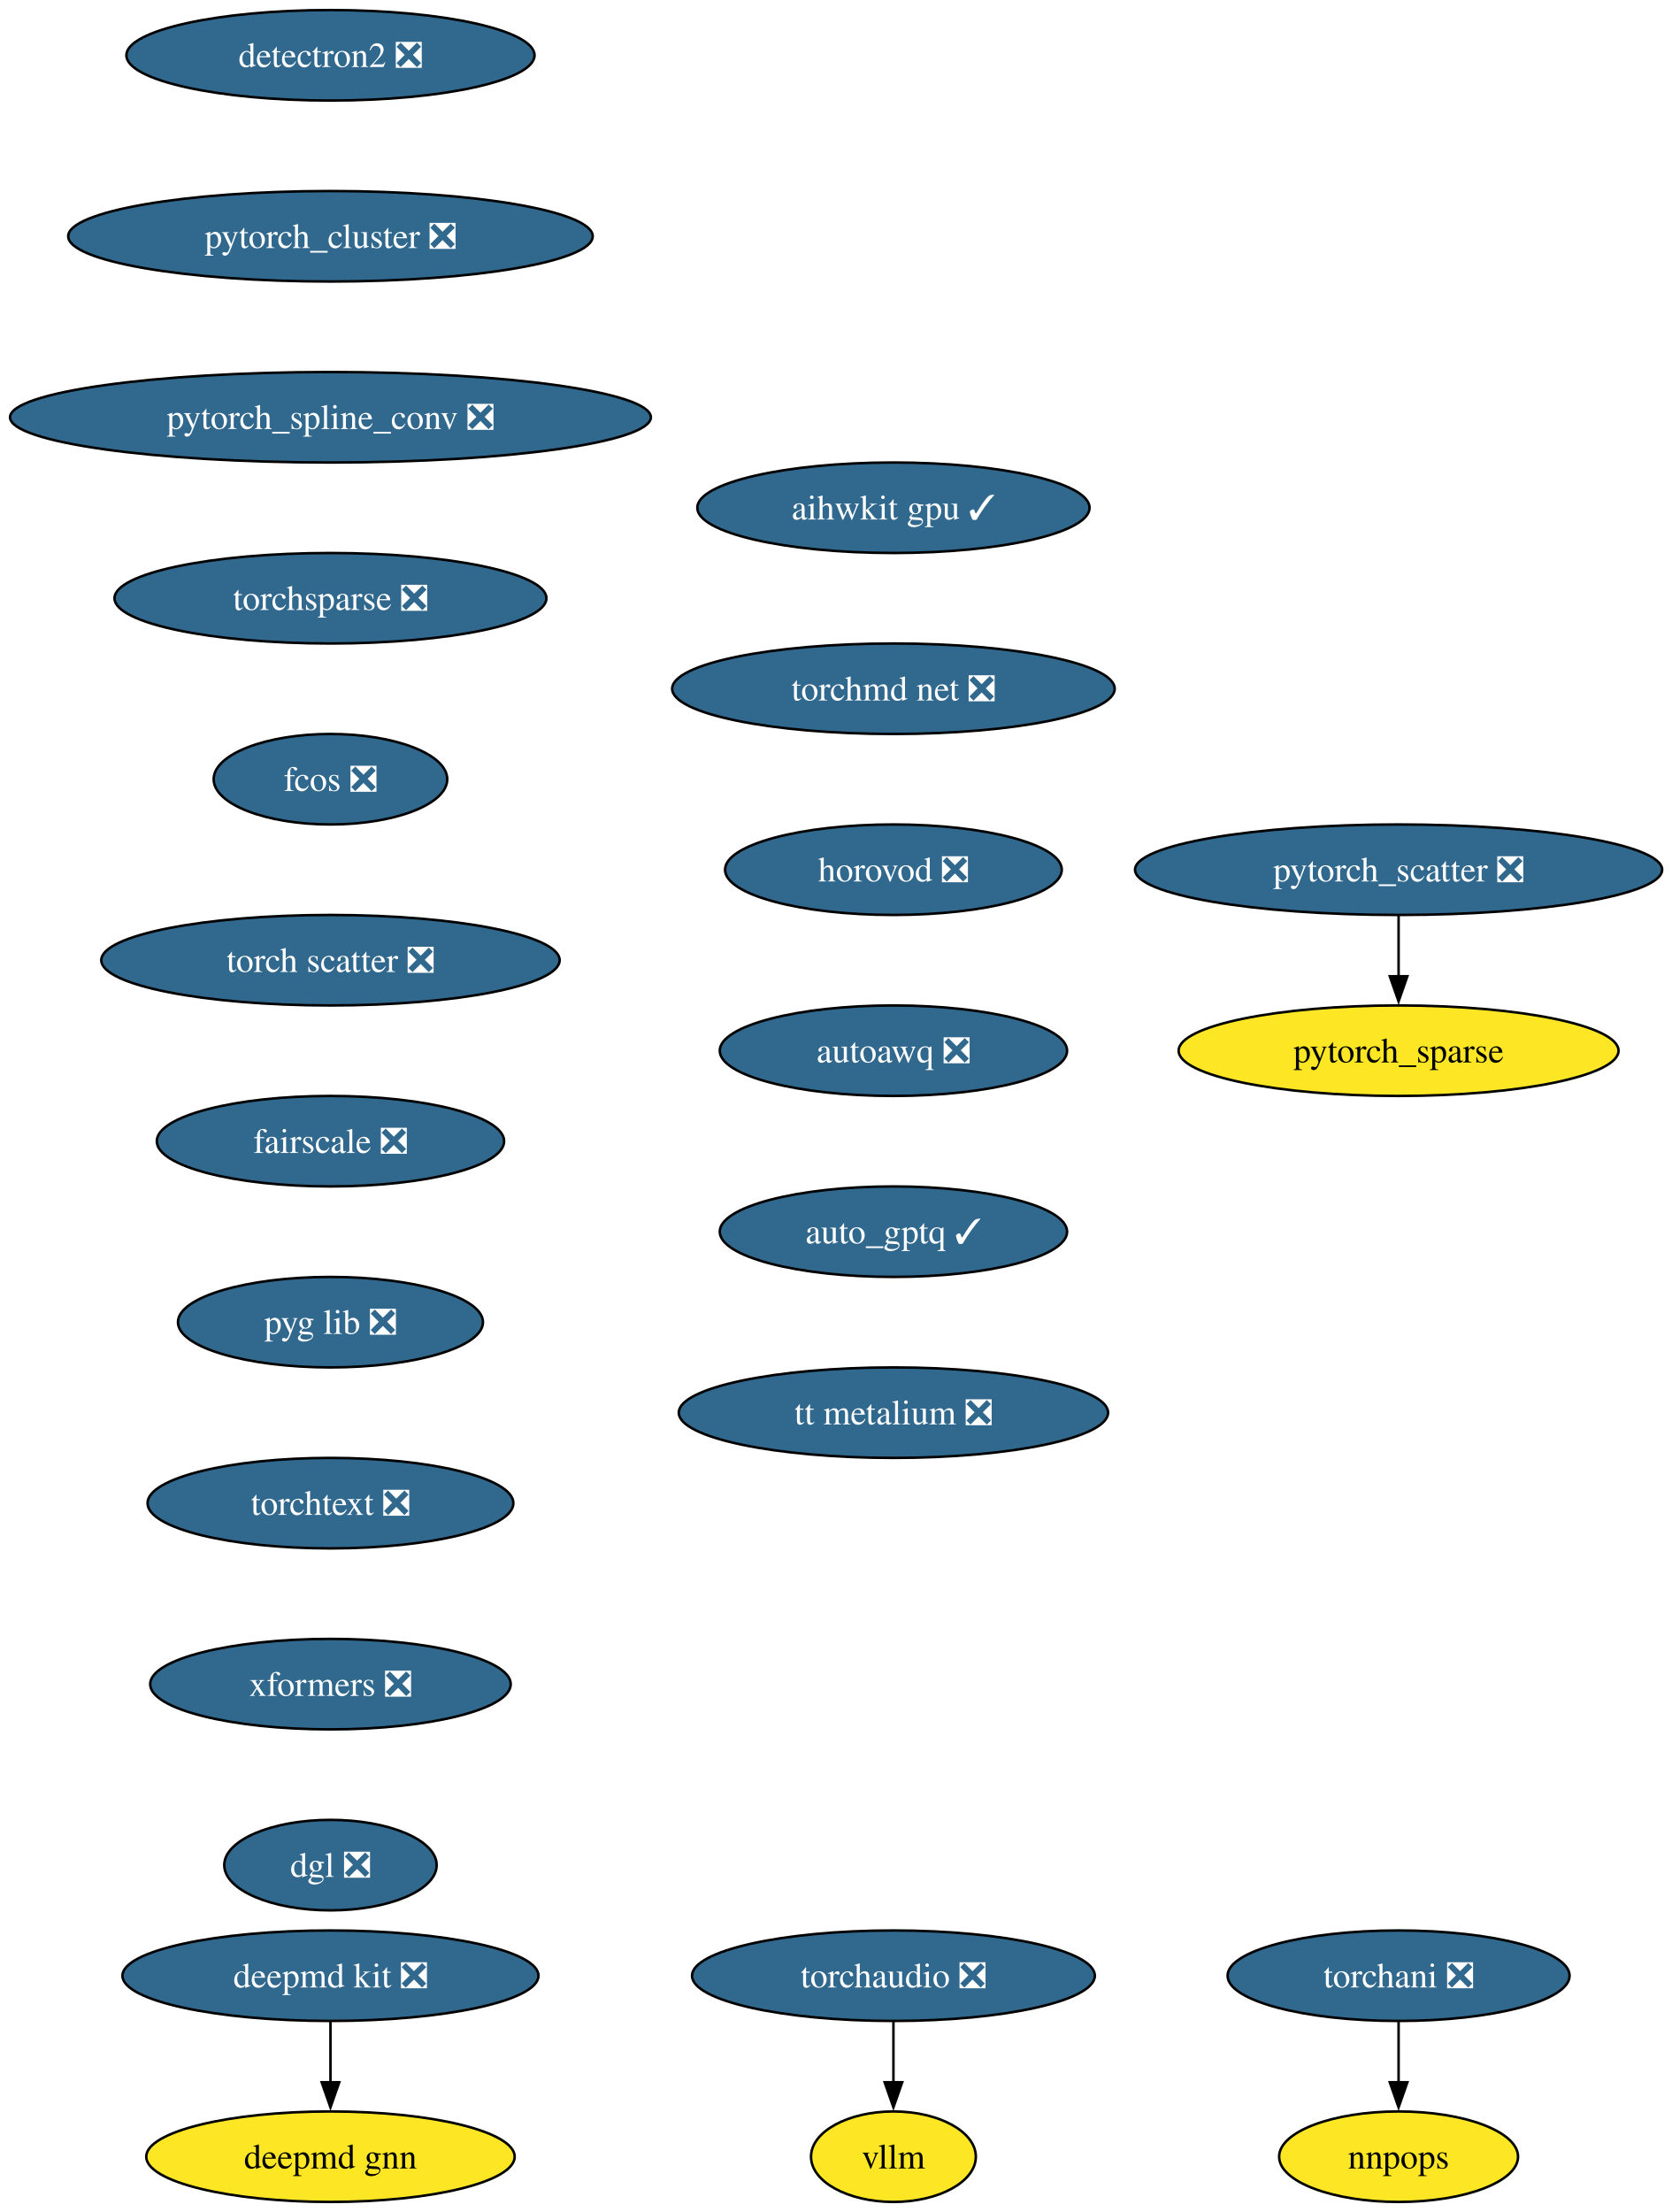
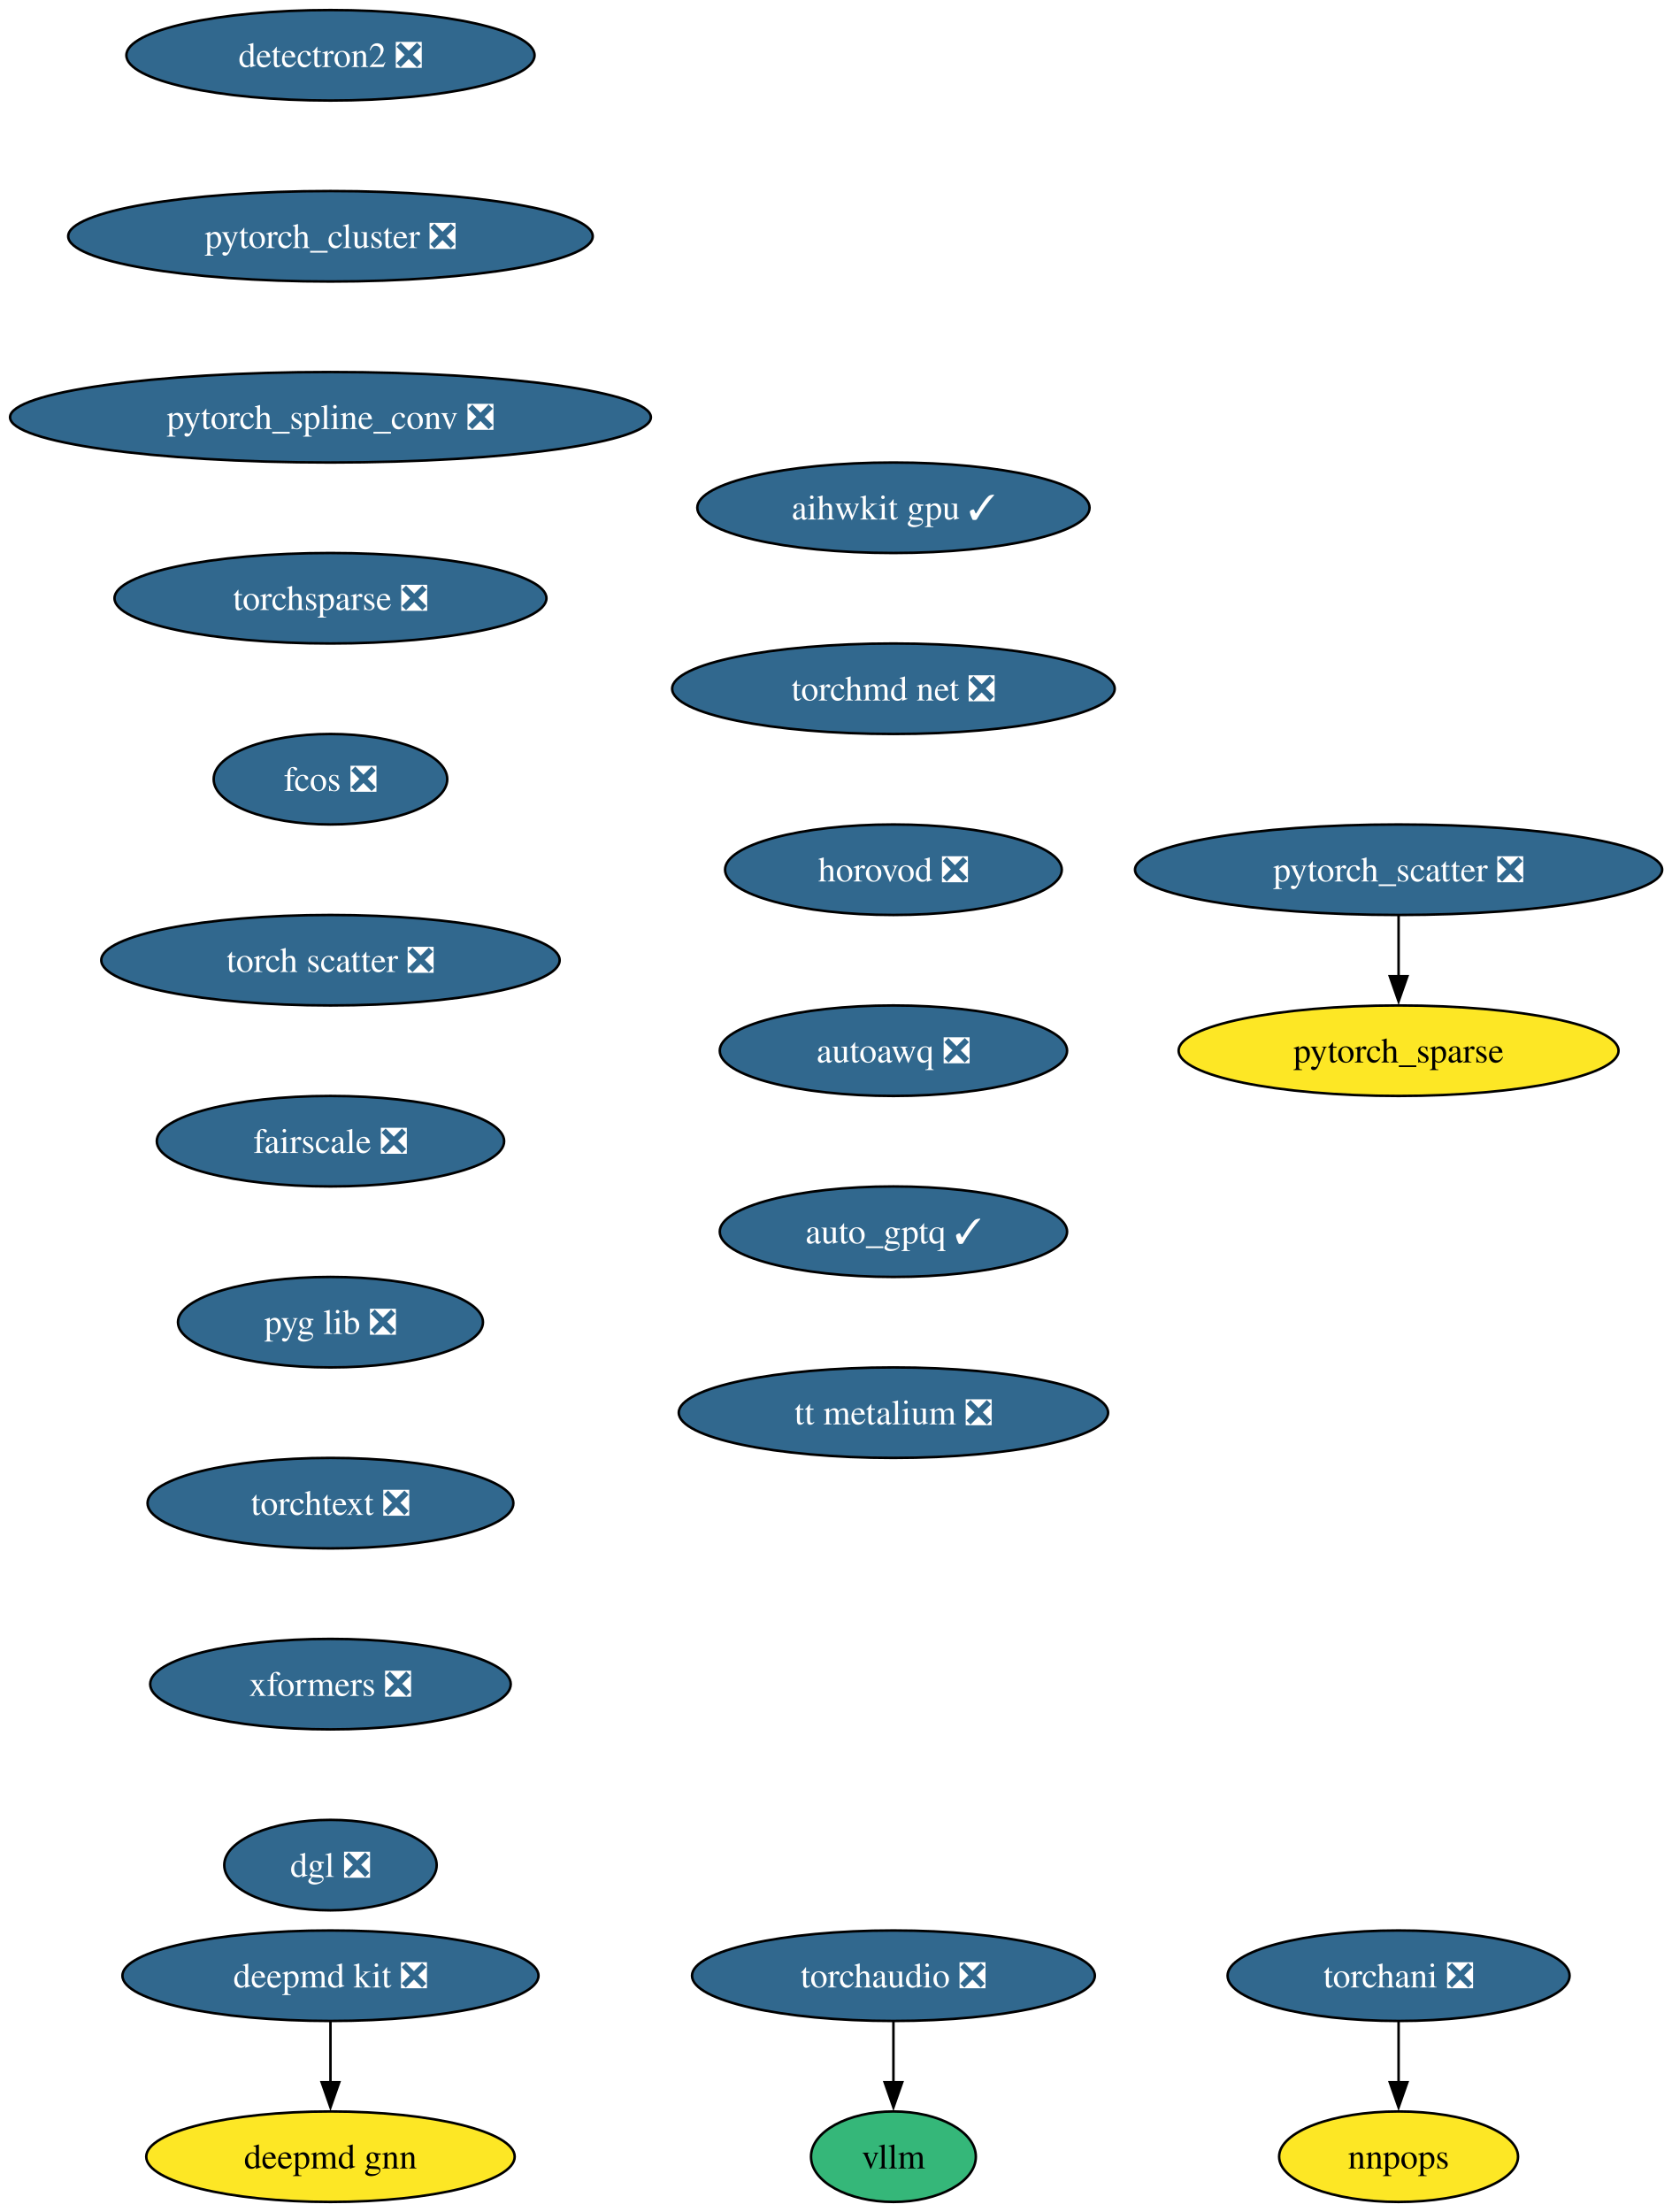
<svg xmlns="http://www.w3.org/2000/svg" xmlns:xlink="http://www.w3.org/1999/xlink" width="665pt" height="880pt" viewBox="0.00 0.00 665.00 880.00">
  <g id="graph0" class="graph" transform="scale(1 1) rotate(0) translate(4 876)">
    <polygon fill="white" stroke="none" points="-4,4 -4,-876 661.37,-876 661.37,4 -4,4" />
    <g id="node1" class="node">
      <g id="a_node1">
        <a xlink:href="https://github.com/conda-forge/deepmd-kit-feedstock/pull/111" xlink:title="deepmd kit ❎">
          <ellipse fill="#31688e" stroke="black" cx="127.49" cy="-90" rx="82.77" ry="18" />
          <text xml:space="preserve" text-anchor="middle" x="127.49" y="-85.33" font-family="Times,serif" font-size="14.00" fill="white">deepmd kit ❎</text>
        </a>
      </g>
    </g>
    <g id="node2" class="node">
      <g id="a_node2">
        <a xlink:href="https://github.com/conda-forge/deepmd-gnn-feedstock" xlink:title="deepmd gnn">
          <ellipse fill="#fde725" stroke="black" cx="127.49" cy="-18" rx="73.3" ry="18" />
          <text xml:space="preserve" text-anchor="middle" x="127.49" y="-13.32" font-family="Times,serif" font-size="14.00">deepmd gnn</text>
        </a>
      </g>
    </g>
    <g id="edge1" class="edge">
      <path fill="none" stroke="black" d="M127.49,-71.7C127.49,-64.41 127.49,-55.73 127.49,-47.54" />
      <polygon fill="black" stroke="black" points="130.99,-47.62 127.49,-37.62 123.99,-47.62 130.99,-47.62" />
    </g>
    <g id="node3" class="node">
      <g id="a_node3">
        <a xlink:href="https://github.com/conda-forge/detectron2-feedstock/pull/54" xlink:title="detectron2 ❎">
          <ellipse fill="#31688e" stroke="black" cx="127.49" cy="-854" rx="81.2" ry="18" />
          <text xml:space="preserve" text-anchor="middle" x="127.49" y="-849.33" font-family="Times,serif" font-size="14.00" fill="white">detectron2 ❎</text>
        </a>
      </g>
    </g>
    <g id="node4" class="node">
      <g id="a_node4">
        <a xlink:href="https://github.com/conda-forge/pytorch_cluster-feedstock/pull/64" xlink:title="pytorch_cluster ❎">
          <ellipse fill="#31688e" stroke="black" cx="127.49" cy="-782" rx="104.35" ry="18" />
          <text xml:space="preserve" text-anchor="middle" x="127.49" y="-777.33" font-family="Times,serif" font-size="14.00" fill="white">pytorch_cluster ❎</text>
        </a>
      </g>
    </g>
    <g id="node5" class="node">
      <g id="a_node5">
        <a xlink:href="https://github.com/conda-forge/pytorch_spline_conv-feedstock/pull/46" xlink:title="pytorch_spline_conv ❎">
          <ellipse fill="#31688e" stroke="black" cx="127.49" cy="-710" rx="127.49" ry="18" />
          <text xml:space="preserve" text-anchor="middle" x="127.49" y="-705.33" font-family="Times,serif" font-size="14.00" fill="white">pytorch_spline_conv ❎</text>
        </a>
      </g>
    </g>
    <g id="node8" class="node">
      <g id="a_node8">
        <a xlink:href="https://github.com/conda-forge/torchsparse-feedstock/pull/44" xlink:title="torchsparse ❎">
          <ellipse fill="#31688e" stroke="black" cx="127.49" cy="-638" rx="85.93" ry="18" />
          <text xml:space="preserve" text-anchor="middle" x="127.49" y="-633.33" font-family="Times,serif" font-size="14.00" fill="white">torchsparse ❎</text>
        </a>
      </g>
    </g>
    <g id="node6" class="node">
      <g id="a_node6">
        <a xlink:href="https://github.com/conda-forge/pytorch_scatter-feedstock/pull/79" xlink:title="pytorch_scatter ❎">
          <ellipse fill="#31688e" stroke="black" cx="552.49" cy="-530" rx="104.87" ry="18" />
          <text xml:space="preserve" text-anchor="middle" x="552.49" y="-525.33" font-family="Times,serif" font-size="14.00" fill="white">pytorch_scatter ❎</text>
        </a>
      </g>
    </g>
    <g id="node7" class="node">
      <g id="a_node7">
        <a xlink:href="https://github.com/conda-forge/pytorch_sparse-feedstock" xlink:title="pytorch_sparse">
          <ellipse fill="#fde725" stroke="black" cx="552.49" cy="-458" rx="87.51" ry="18" />
          <text xml:space="preserve" text-anchor="middle" x="552.49" y="-453.32" font-family="Times,serif" font-size="14.00">pytorch_sparse</text>
        </a>
      </g>
    </g>
    <g id="edge4" class="edge">
      <path fill="none" stroke="black" d="M552.49,-511.7C552.49,-504.41 552.49,-495.73 552.49,-487.54" />
      <polygon fill="black" stroke="black" points="555.99,-487.62 552.49,-477.62 548.99,-487.62 555.99,-487.62" />
    </g>
    <g id="node11" class="node">
      <g id="a_node11">
        <a xlink:href="https://github.com/conda-forge/fcos-feedstock/pull/28" xlink:title="fcos ❎">
          <ellipse fill="#31688e" stroke="black" cx="127.49" cy="-566" rx="46.47" ry="18" />
          <text xml:space="preserve" text-anchor="middle" x="127.49" y="-561.33" font-family="Times,serif" font-size="14.00" fill="white">fcos ❎</text>
        </a>
      </g>
    </g>
    <g id="node9" class="node">
      <g id="a_node9">
        <a xlink:href="https://github.com/conda-forge/torchani-feedstock/pull/55" xlink:title="torchani ❎">
          <ellipse fill="#31688e" stroke="black" cx="552.49" cy="-90" rx="68.04" ry="18" />
          <text xml:space="preserve" text-anchor="middle" x="552.49" y="-85.33" font-family="Times,serif" font-size="14.00" fill="white">torchani ❎</text>
        </a>
      </g>
    </g>
    <g id="node10" class="node">
      <g id="a_node10">
        <a xlink:href="https://github.com/conda-forge/nnpops-feedstock" xlink:title="nnpops">
          <ellipse fill="#fde725" stroke="black" cx="552.49" cy="-18" rx="47.53" ry="18" />
          <text xml:space="preserve" text-anchor="middle" x="552.49" y="-13.32" font-family="Times,serif" font-size="14.00">nnpops</text>
        </a>
      </g>
    </g>
    <g id="edge6" class="edge">
      <path fill="none" stroke="black" d="M552.49,-71.7C552.49,-64.41 552.49,-55.73 552.49,-47.54" />
      <polygon fill="black" stroke="black" points="555.99,-47.62 552.49,-37.62 548.99,-47.62 555.99,-47.62" />
    </g>
    <g id="node12" class="node">
      <g id="a_node12">
        <a xlink:href="https://github.com/conda-forge/torch-scatter-feedstock/pull/47" xlink:title="torch scatter ❎">
          <ellipse fill="#31688e" stroke="black" cx="127.49" cy="-494" rx="91.19" ry="18" />
          <text xml:space="preserve" text-anchor="middle" x="127.49" y="-489.32" font-family="Times,serif" font-size="14.00" fill="white">torch scatter ❎</text>
        </a>
      </g>
    </g>
    <g id="node13" class="node">
      <g id="a_node13">
        <a xlink:href="https://github.com/conda-forge/fairscale-feedstock/pull/43" xlink:title="fairscale ❎">
          <ellipse fill="#31688e" stroke="black" cx="127.49" cy="-422" rx="69.1" ry="18" />
          <text xml:space="preserve" text-anchor="middle" x="127.49" y="-417.32" font-family="Times,serif" font-size="14.00" fill="white">fairscale ❎</text>
        </a>
      </g>
    </g>
    <g id="node14" class="node">
      <g id="a_node14">
        <a xlink:href="https://github.com/conda-forge/pyg-lib-feedstock/pull/42" xlink:title="pyg lib ❎">
          <ellipse fill="#31688e" stroke="black" cx="127.49" cy="-350" rx="60.68" ry="18" />
          <text xml:space="preserve" text-anchor="middle" x="127.49" y="-345.32" font-family="Times,serif" font-size="14.00" fill="white">pyg lib ❎</text>
        </a>
      </g>
    </g>
    <g id="node15" class="node">
      <g id="a_node15">
        <a xlink:href="https://github.com/conda-forge/torchtext-feedstock/pull/36" xlink:title="torchtext ❎">
          <ellipse fill="#31688e" stroke="black" cx="127.49" cy="-278" rx="72.78" ry="18" />
          <text xml:space="preserve" text-anchor="middle" x="127.49" y="-273.32" font-family="Times,serif" font-size="14.00" fill="white">torchtext ❎</text>
        </a>
      </g>
    </g>
    <g id="node16" class="node">
      <g id="a_node16">
        <a xlink:href="https://github.com/conda-forge/xformers-feedstock/pull/64" xlink:title="xformers ❎">
          <ellipse fill="#31688e" stroke="black" cx="127.49" cy="-206" rx="71.73" ry="18" />
          <text xml:space="preserve" text-anchor="middle" x="127.49" y="-201.33" font-family="Times,serif" font-size="14.00" fill="white">xformers ❎</text>
        </a>
      </g>
    </g>
    <g id="node17" class="node">
      <g id="a_node17">
        <a xlink:href="https://github.com/conda-forge/dgl-feedstock/pull/63" xlink:title="dgl ❎">
          <ellipse fill="#31688e" stroke="black" cx="127.49" cy="-134" rx="42.26" ry="18" />
          <text xml:space="preserve" text-anchor="middle" x="127.49" y="-129.32" font-family="Times,serif" font-size="14.00" fill="white">dgl ❎</text>
        </a>
      </g>
    </g>
    <g id="node18" class="node">
      <g id="a_node18">
        <a xlink:href="https://github.com/conda-forge/aihwkit-gpu-feedstock/pull/29" xlink:title="aihwkit gpu ✓">
          <ellipse fill="#31688e" stroke="black" cx="351.49" cy="-674" rx="78.04" ry="18" />
          <text xml:space="preserve" text-anchor="middle" x="351.49" y="-669.33" font-family="Times,serif" font-size="14.00" fill="white">aihwkit gpu ✓</text>
        </a>
      </g>
    </g>
    <g id="node19" class="node">
      <g id="a_node19">
        <a xlink:href="https://github.com/conda-forge/torchmd-net-feedstock/pull/67" xlink:title="torchmd net ❎">
          <ellipse fill="#31688e" stroke="black" cx="351.49" cy="-602" rx="88.04" ry="18" />
          <text xml:space="preserve" text-anchor="middle" x="351.49" y="-597.33" font-family="Times,serif" font-size="14.00" fill="white">torchmd net ❎</text>
        </a>
      </g>
    </g>
    <g id="node20" class="node">
      <g id="a_node20">
        <a xlink:href="https://github.com/conda-forge/horovod-feedstock/pull/33" xlink:title="horovod ❎">
          <ellipse fill="#31688e" stroke="black" cx="351.49" cy="-530" rx="66.99" ry="18" />
          <text xml:space="preserve" text-anchor="middle" x="351.49" y="-525.33" font-family="Times,serif" font-size="14.00" fill="white">horovod ❎</text>
        </a>
      </g>
    </g>
    <g id="node21" class="node">
      <g id="a_node21">
        <a xlink:href="https://github.com/conda-forge/autoawq-feedstock/pull/35" xlink:title="autoawq ❎">
          <ellipse fill="#31688e" stroke="black" cx="351.49" cy="-458" rx="69.1" ry="18" />
          <text xml:space="preserve" text-anchor="middle" x="351.49" y="-453.32" font-family="Times,serif" font-size="14.00" fill="white">autoawq ❎</text>
        </a>
      </g>
    </g>
    <g id="node22" class="node">
      <g id="a_node22">
        <a xlink:href="https://github.com/conda-forge/auto_gptq-feedstock/pull/19" xlink:title="auto_gptq ✓">
          <ellipse fill="#31688e" stroke="black" cx="351.49" cy="-386" rx="69.1" ry="18" />
          <text xml:space="preserve" text-anchor="middle" x="351.49" y="-381.32" font-family="Times,serif" font-size="14.00" fill="white">auto_gptq ✓</text>
        </a>
      </g>
    </g>
    <g id="node23" class="node">
      <g id="a_node23">
        <a xlink:href="https://github.com/conda-forge/tt-metalium-feedstock/pull/18" xlink:title="tt metalium ❎">
          <ellipse fill="#31688e" stroke="black" cx="351.49" cy="-314" rx="85.41" ry="18" />
          <text xml:space="preserve" text-anchor="middle" x="351.49" y="-309.32" font-family="Times,serif" font-size="14.00" fill="white">tt metalium ❎</text>
        </a>
      </g>
    </g>
    <g id="node24" class="node">
      <g id="a_node24">
        <a xlink:href="https://github.com/conda-forge/torchaudio-feedstock/pull/40" xlink:title="torchaudio ❎">
          <ellipse fill="#31688e" stroke="black" cx="351.49" cy="-90" rx="80.14" ry="18" />
          <text xml:space="preserve" text-anchor="middle" x="351.49" y="-85.33" font-family="Times,serif" font-size="14.00" fill="white">torchaudio ❎</text>
        </a>
      </g>
    </g>
    <g id="node25" class="node">
      <g id="a_node25">
        <a xlink:href="https://github.com/conda-forge/vllm-feedstock" xlink:title="vllm">
-           <ellipse fill="#fde725" stroke="black" cx="351.49" cy="-18" rx="32.79" ry="18" />
+           <ellipse fill="#35b779" stroke="black" cx="351.49" cy="-18" rx="32.79" ry="18" />
          <text xml:space="preserve" text-anchor="middle" x="351.49" y="-13.32" font-family="Times,serif" font-size="14.00">vllm</text>
        </a>
      </g>
    </g>
    <g id="edge19" class="edge">
      <path fill="none" stroke="black" d="M351.49,-71.7C351.49,-64.41 351.49,-55.73 351.49,-47.54" />
      <polygon fill="black" stroke="black" points="354.99,-47.62 351.49,-37.62 347.99,-47.62 354.99,-47.62" />
    </g>
  </g>
</svg>
